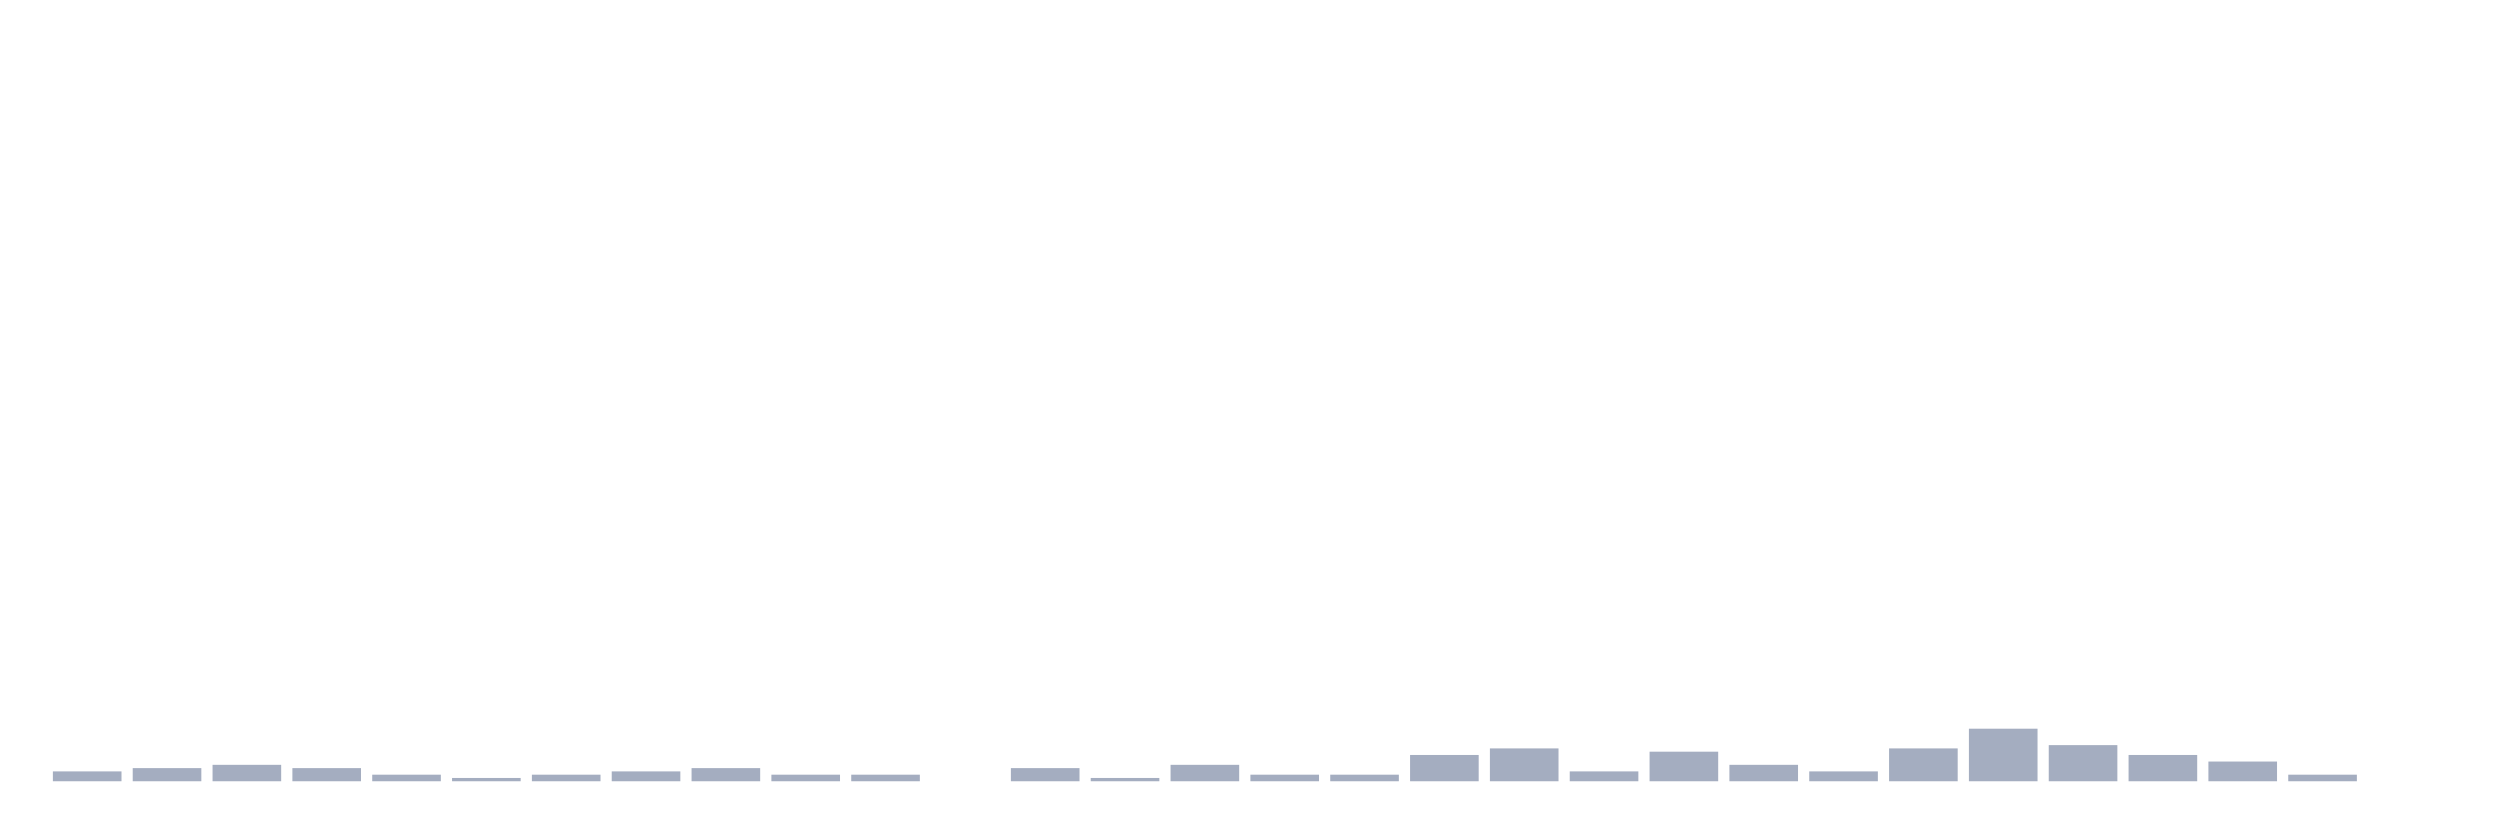
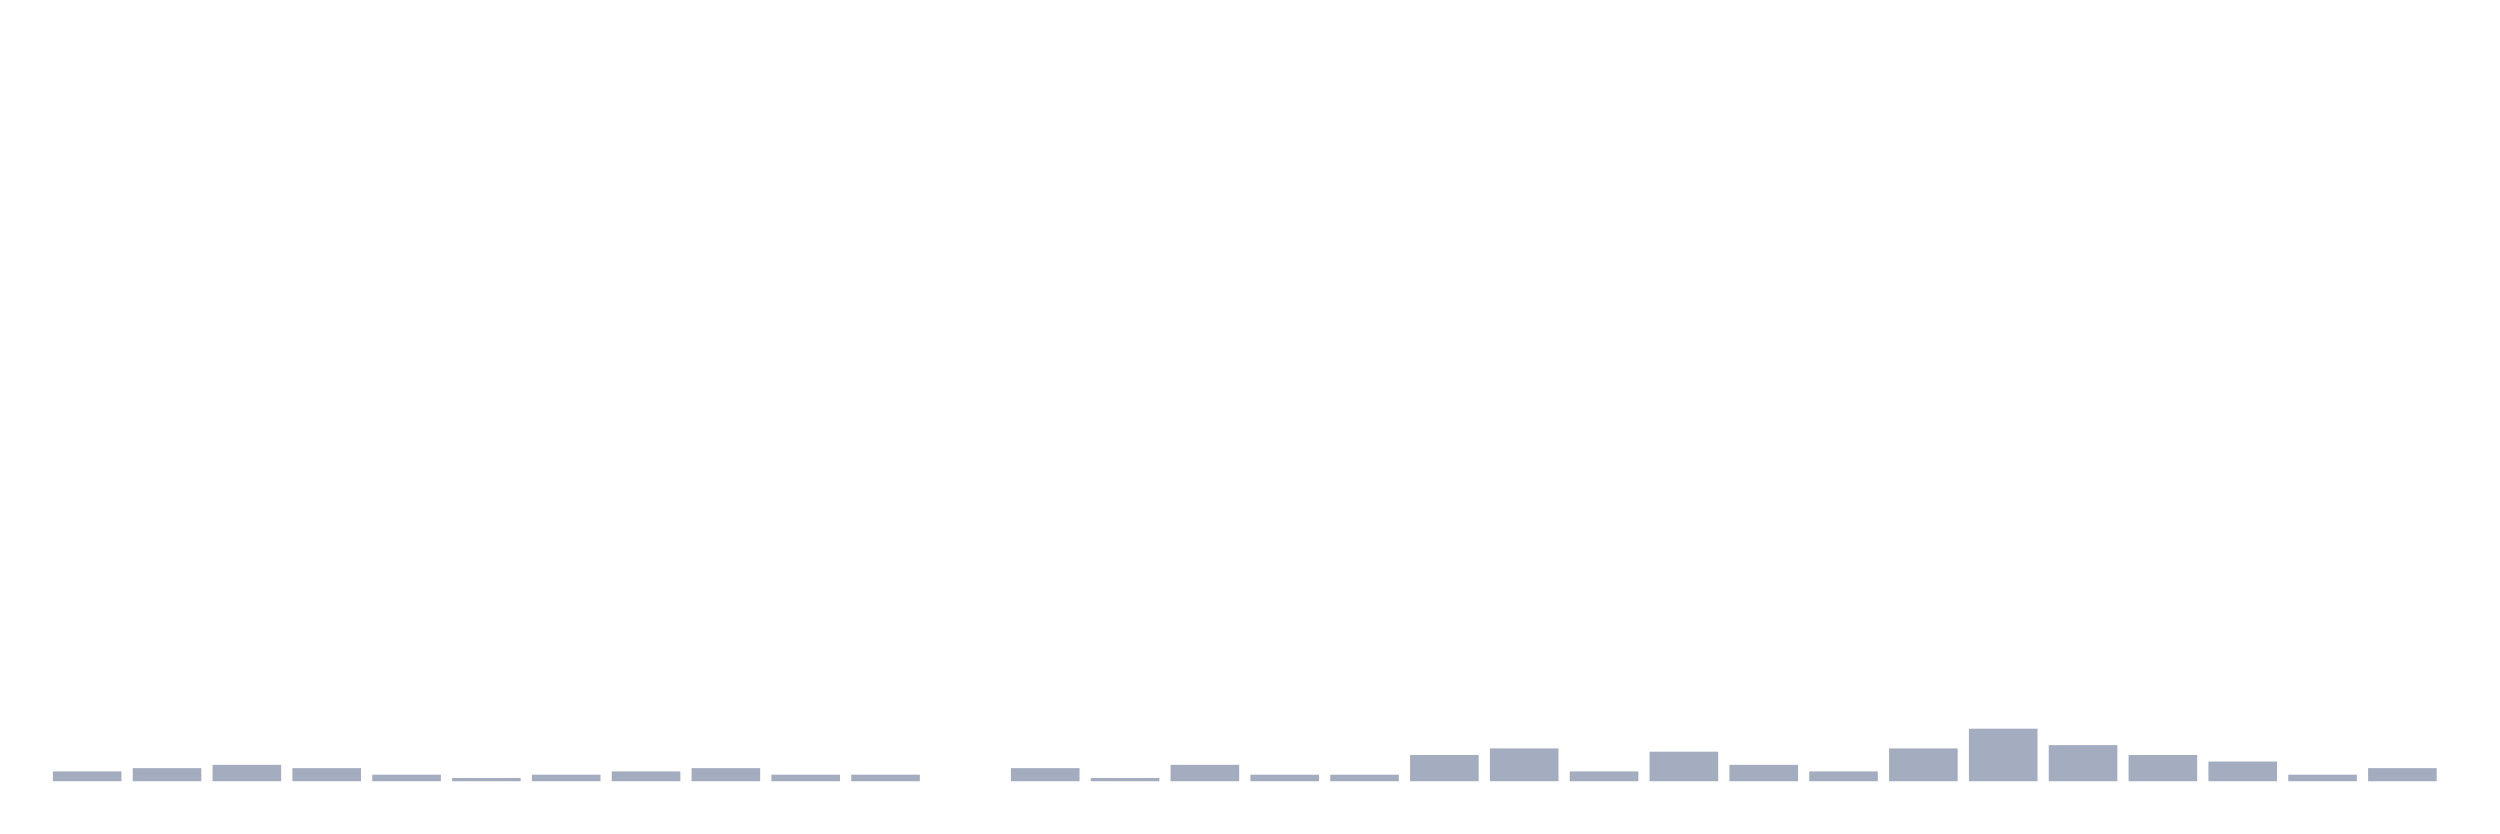
<svg xmlns="http://www.w3.org/2000/svg" viewBox="0 0 480 160">
  <g transform="translate(10,10)">
    <rect class="bar" x="0.153" width="13.175" y="138.108" height="1.892" fill="rgb(164,173,192)" />
    <rect class="bar" x="15.482" width="13.175" y="137.477" height="2.523" fill="rgb(164,173,192)" />
    <rect class="bar" x="30.81" width="13.175" y="136.847" height="3.153" fill="rgb(164,173,192)" />
    <rect class="bar" x="46.138" width="13.175" y="137.477" height="2.523" fill="rgb(164,173,192)" />
    <rect class="bar" x="61.466" width="13.175" y="138.739" height="1.261" fill="rgb(164,173,192)" />
    <rect class="bar" x="76.794" width="13.175" y="139.369" height="0.631" fill="rgb(164,173,192)" />
    <rect class="bar" x="92.123" width="13.175" y="138.739" height="1.261" fill="rgb(164,173,192)" />
    <rect class="bar" x="107.451" width="13.175" y="138.108" height="1.892" fill="rgb(164,173,192)" />
    <rect class="bar" x="122.779" width="13.175" y="137.477" height="2.523" fill="rgb(164,173,192)" />
    <rect class="bar" x="138.107" width="13.175" y="138.739" height="1.261" fill="rgb(164,173,192)" />
    <rect class="bar" x="153.436" width="13.175" y="138.739" height="1.261" fill="rgb(164,173,192)" />
    <rect class="bar" x="168.764" width="13.175" y="140" height="0" fill="rgb(164,173,192)" />
    <rect class="bar" x="184.092" width="13.175" y="137.477" height="2.523" fill="rgb(164,173,192)" />
    <rect class="bar" x="199.42" width="13.175" y="139.369" height="0.631" fill="rgb(164,173,192)" />
    <rect class="bar" x="214.748" width="13.175" y="136.847" height="3.153" fill="rgb(164,173,192)" />
    <rect class="bar" x="230.077" width="13.175" y="138.739" height="1.261" fill="rgb(164,173,192)" />
    <rect class="bar" x="245.405" width="13.175" y="138.739" height="1.261" fill="rgb(164,173,192)" />
    <rect class="bar" x="260.733" width="13.175" y="134.955" height="5.045" fill="rgb(164,173,192)" />
    <rect class="bar" x="276.061" width="13.175" y="133.694" height="6.306" fill="rgb(164,173,192)" />
    <rect class="bar" x="291.39" width="13.175" y="138.108" height="1.892" fill="rgb(164,173,192)" />
    <rect class="bar" x="306.718" width="13.175" y="134.324" height="5.676" fill="rgb(164,173,192)" />
    <rect class="bar" x="322.046" width="13.175" y="136.847" height="3.153" fill="rgb(164,173,192)" />
    <rect class="bar" x="337.374" width="13.175" y="138.108" height="1.892" fill="rgb(164,173,192)" />
    <rect class="bar" x="352.702" width="13.175" y="133.694" height="6.306" fill="rgb(164,173,192)" />
    <rect class="bar" x="368.031" width="13.175" y="129.91" height="10.09" fill="rgb(164,173,192)" />
    <rect class="bar" x="383.359" width="13.175" y="133.063" height="6.937" fill="rgb(164,173,192)" />
    <rect class="bar" x="398.687" width="13.175" y="134.955" height="5.045" fill="rgb(164,173,192)" />
    <rect class="bar" x="414.015" width="13.175" y="136.216" height="3.784" fill="rgb(164,173,192)" />
    <rect class="bar" x="429.344" width="13.175" y="138.739" height="1.261" fill="rgb(164,173,192)" />
-     <rect class="bar" x="444.672" width="13.175" y="140" height="0" fill="rgb(164,173,192)" />
+     <rect class="bar" x="444.672" width="13.175" y="137.477" height="2.523" fill="rgb(164,173,192)" />
  </g>
</svg>
